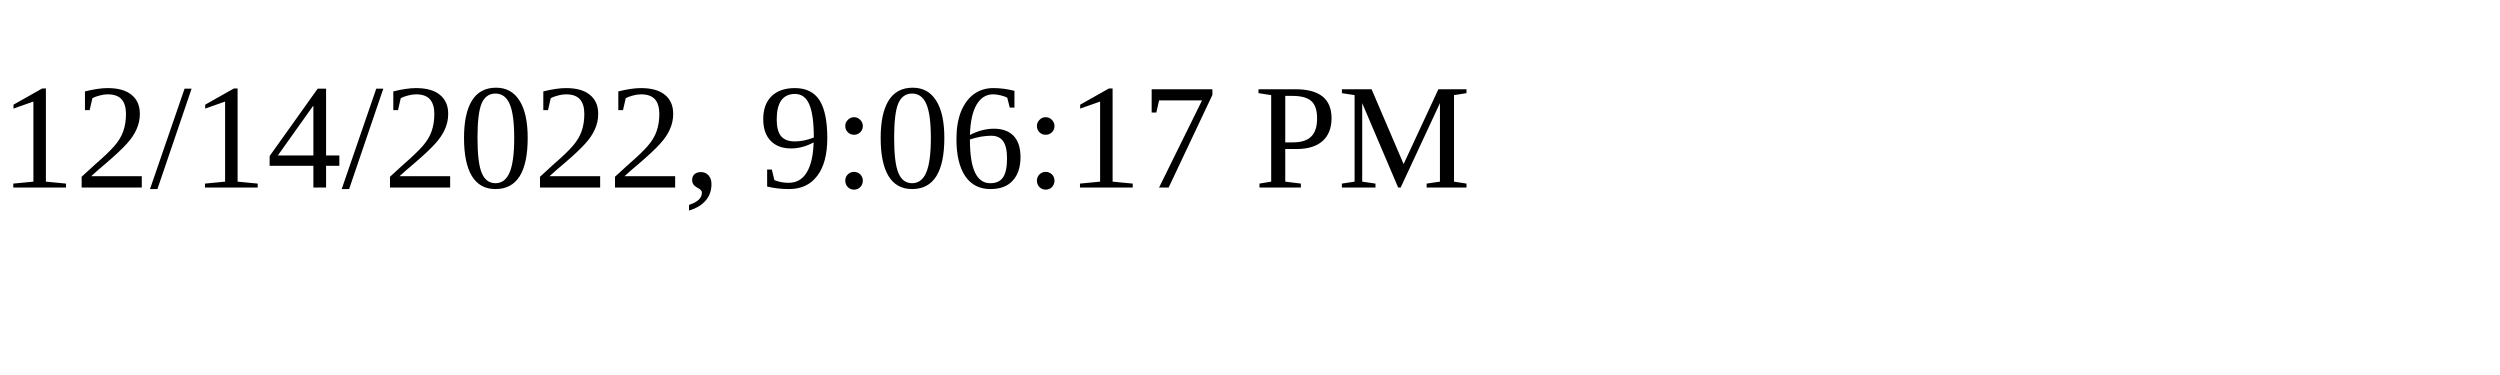
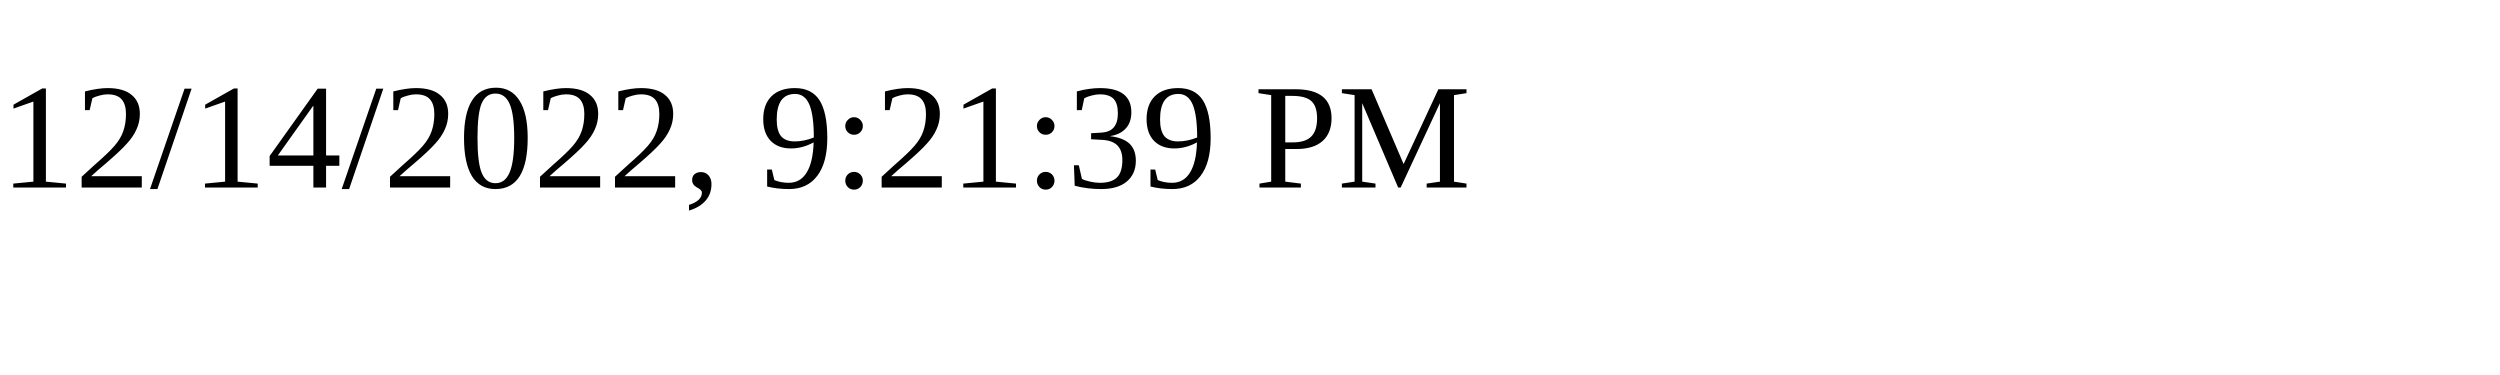
<svg xmlns="http://www.w3.org/2000/svg" height="30" width="200">
-   <text x="0" y="15">12/14/2022, 9:06:17 PM</text>
+   <text x="0" y="15">12/14/2022, 9:21:39 PM</text>
</svg>
